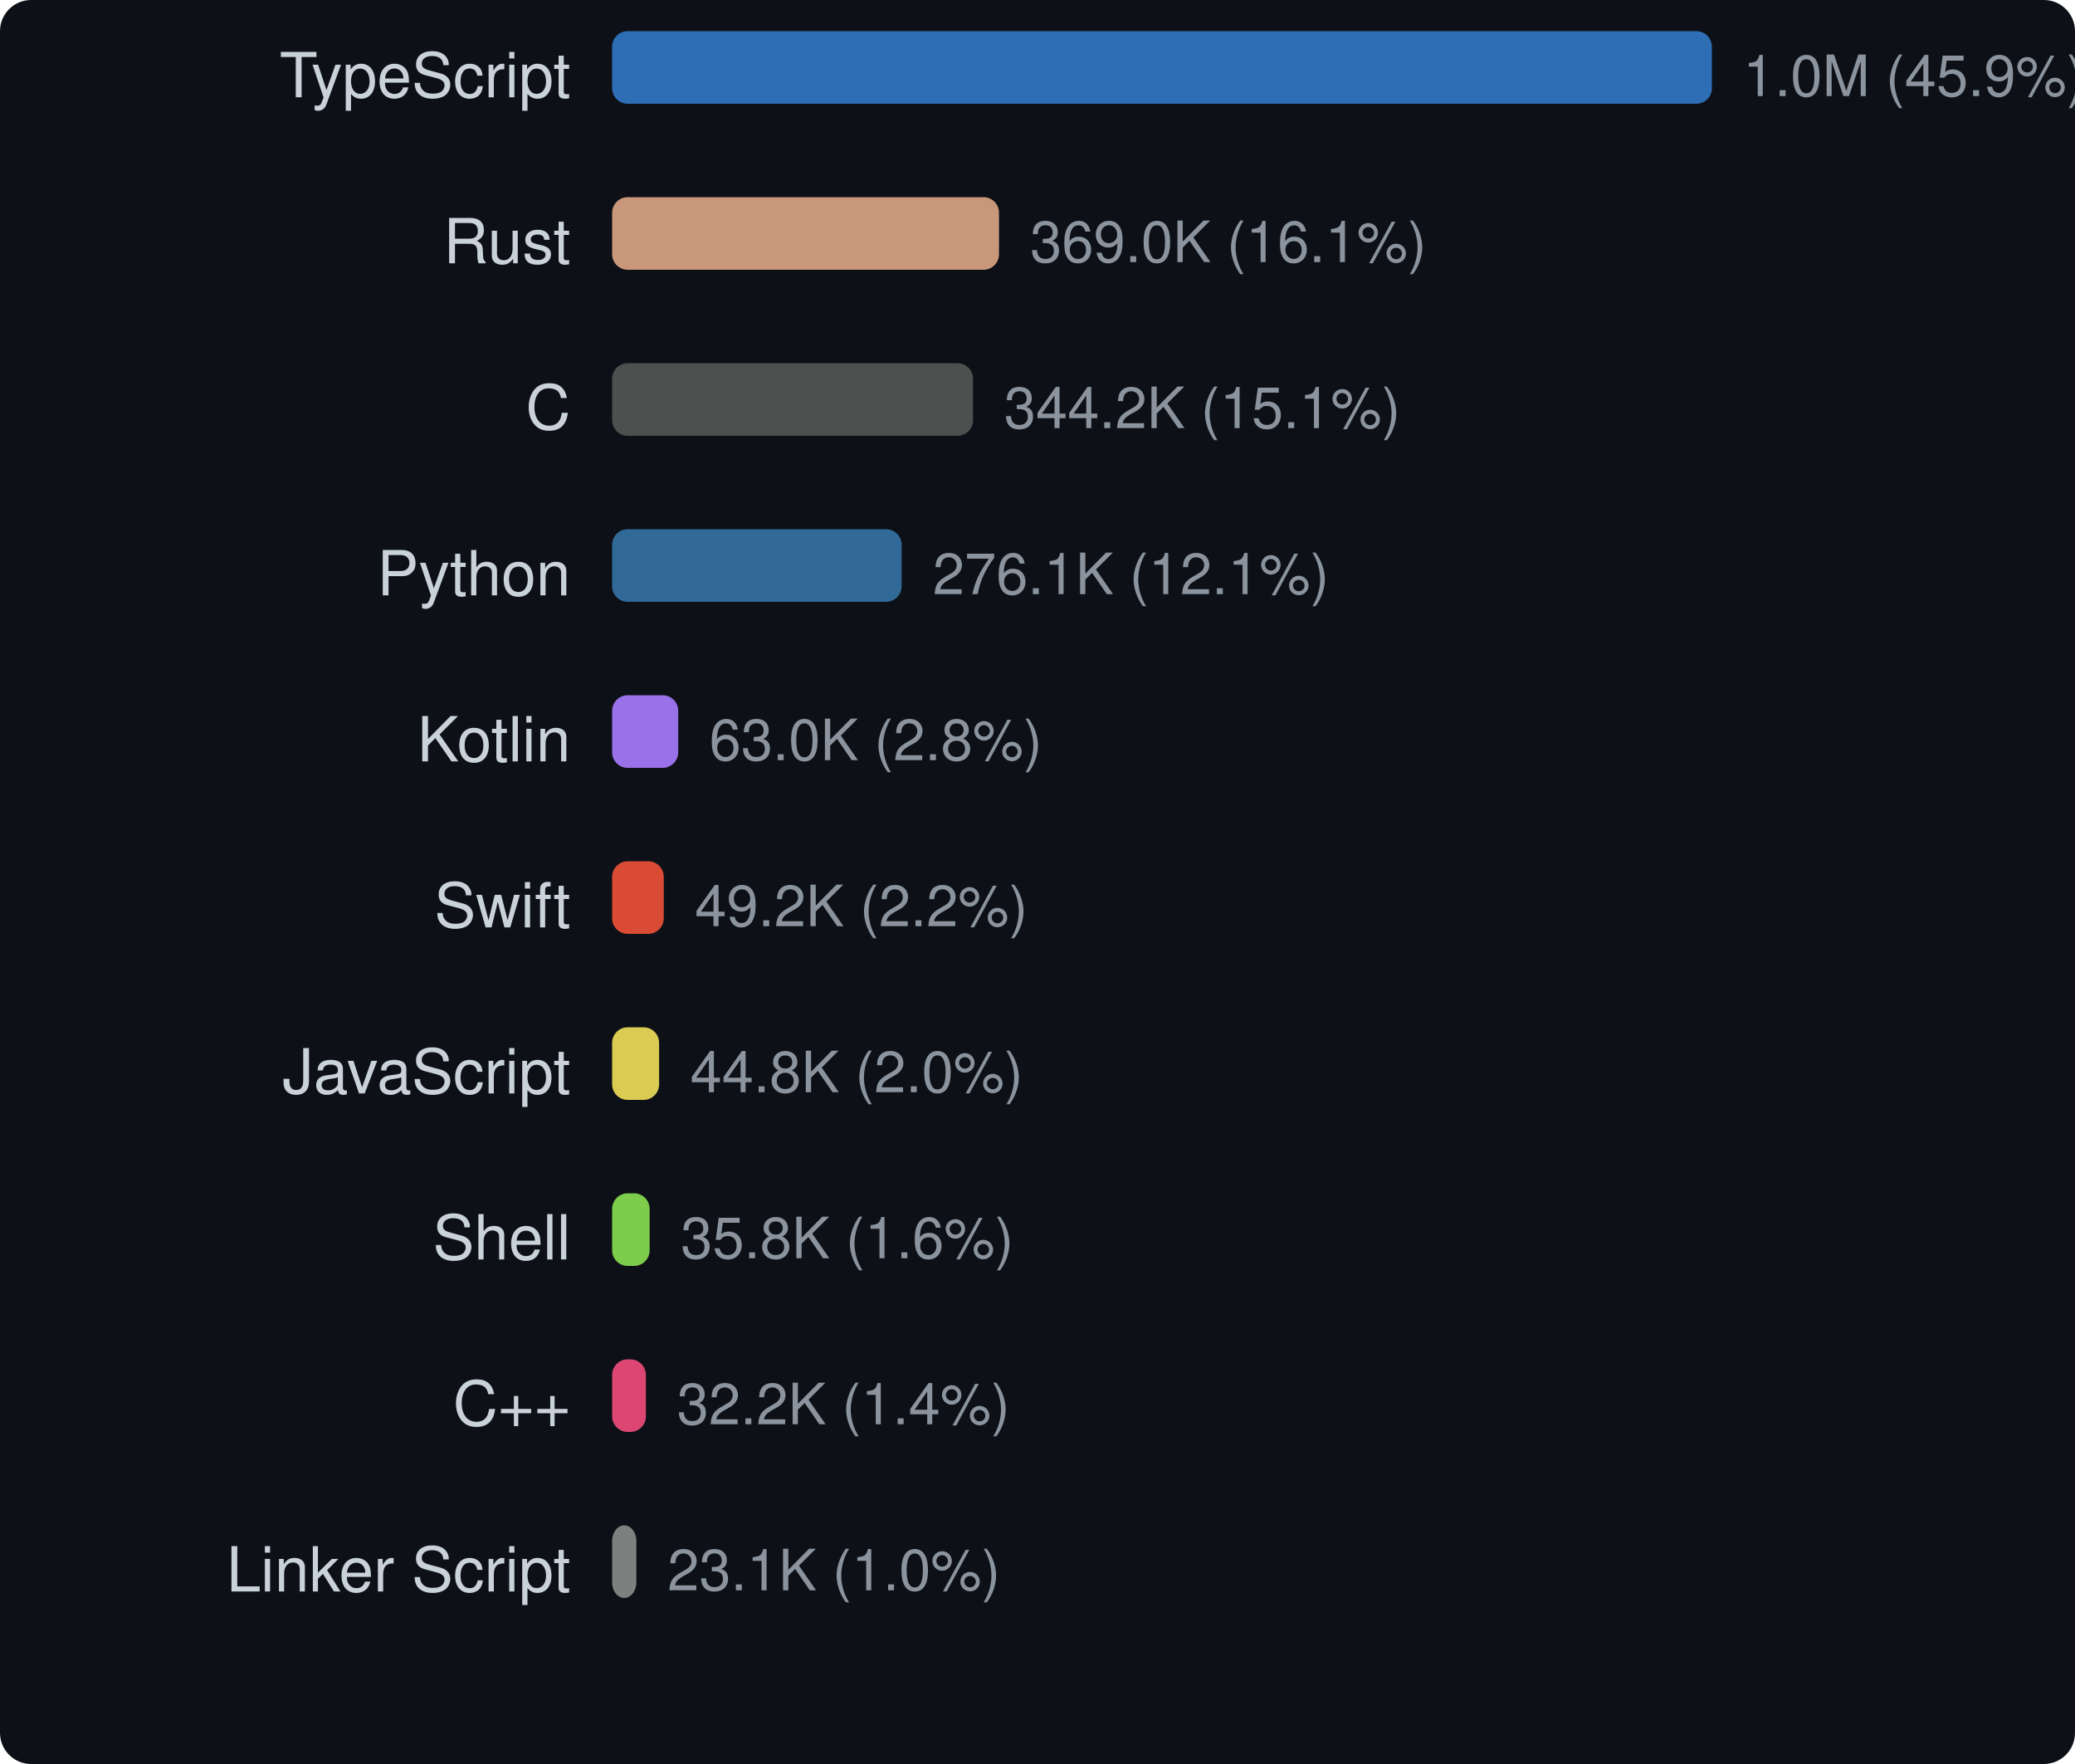
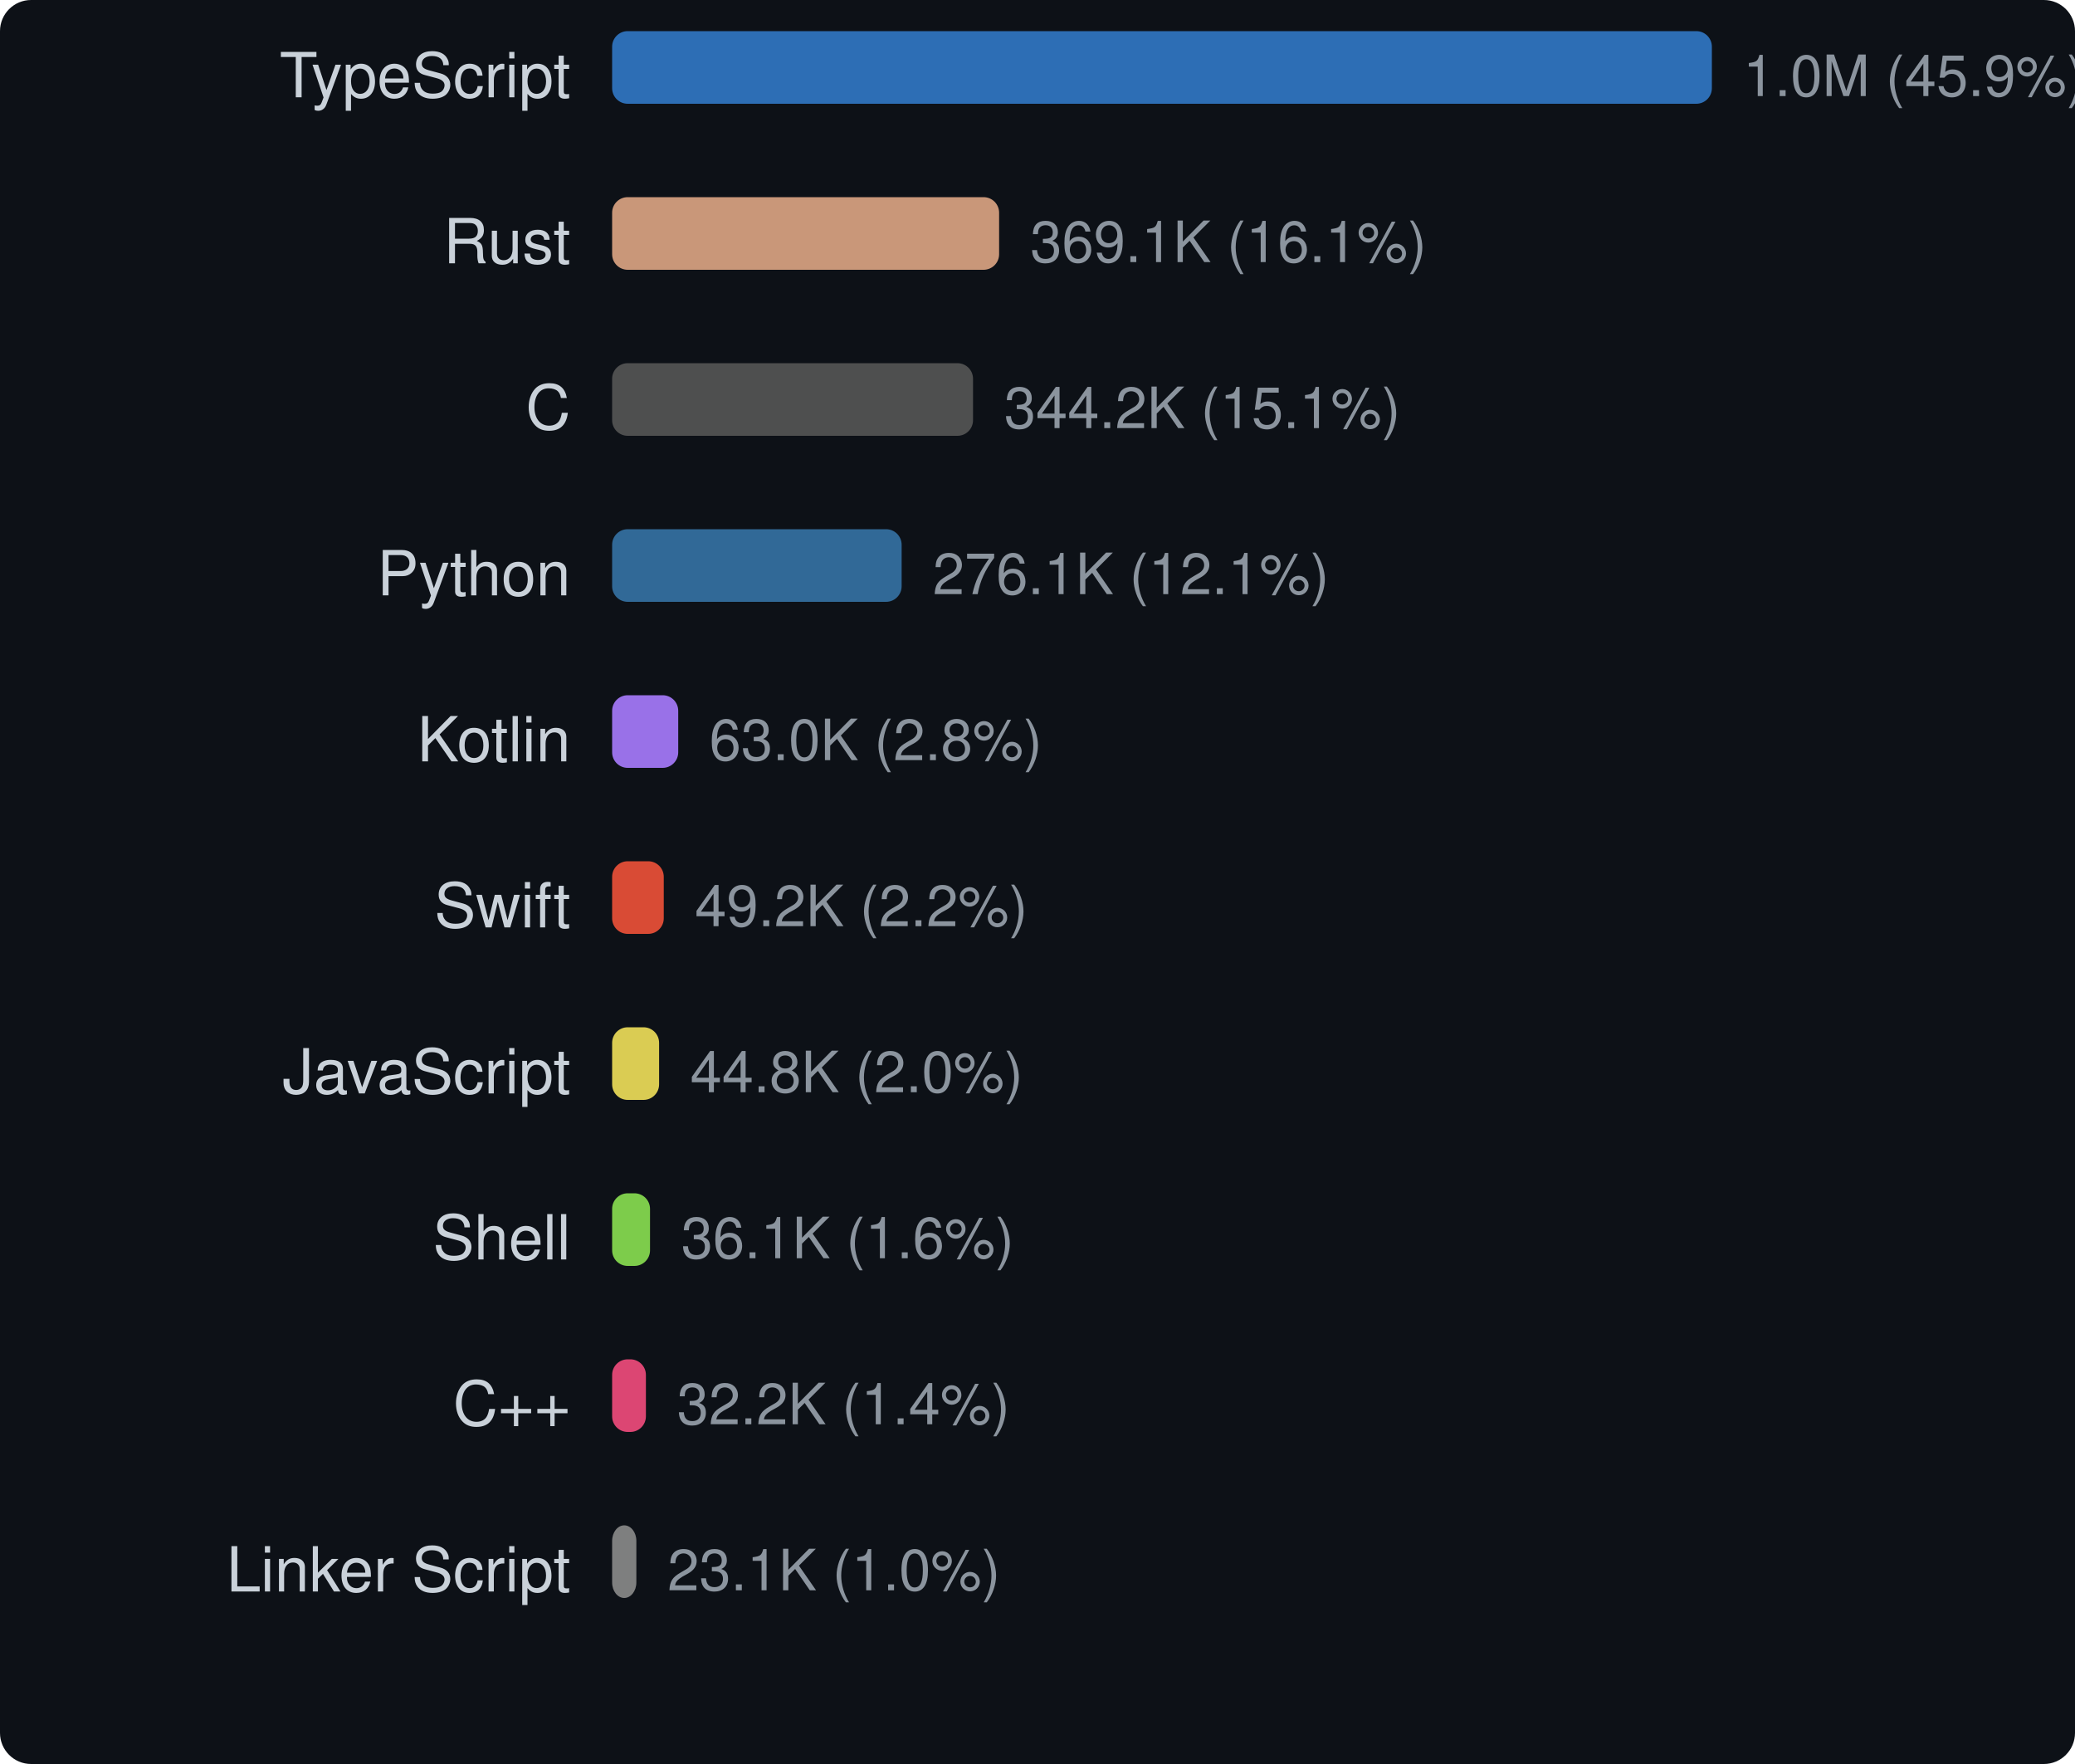
<svg xmlns="http://www.w3.org/2000/svg" width="400" height="340" viewBox="0 0 400 340">
  <style>text { dominant-baseline: central; }</style>
  <rect width="100%" height="100%" rx="6" fill="#0d1117" />
  <text x="110" y="16" text-anchor="end" fill="#c9d1d9" font-size="12" font-family="Segoe UI,Helvetica,Arial,sans-serif">TypeScript</text>
  <rect x="118" y="6" width="212" height="14" rx="3" fill="#3178c6" opacity="0.9" />
  <text x="336" y="16" fill="#8b949e" font-size="11" font-family="Segoe UI,Helvetica,Arial,sans-serif">1.0M (45.9%)</text>
  <text x="110" y="48" text-anchor="end" fill="#c9d1d9" font-size="12" font-family="Segoe UI,Helvetica,Arial,sans-serif">Rust</text>
-   <rect x="118" y="38" width="74.581" height="14" rx="3" fill="#dea584" opacity="0.9" />
-   <text x="198.581" y="48" fill="#8b949e" font-size="11" font-family="Segoe UI,Helvetica,Arial,sans-serif">369.0K (16.1%)</text>
+   <rect x="118" y="38" width="74.601" height="14" rx="3" fill="#dea584" opacity="0.9" />
+   <text x="198.601" y="48" fill="#8b949e" font-size="11" font-family="Segoe UI,Helvetica,Arial,sans-serif">369.1K (16.1%)</text>
  <text x="110" y="80" text-anchor="end" fill="#c9d1d9" font-size="12" font-family="Segoe UI,Helvetica,Arial,sans-serif">C</text>
  <rect x="118" y="70" width="69.572" height="14" rx="3" fill="#555555" opacity="0.9" />
  <text x="193.572" y="80" fill="#8b949e" font-size="11" font-family="Segoe UI,Helvetica,Arial,sans-serif">344.2K (15.1%)</text>
  <text x="110" y="112" text-anchor="end" fill="#c9d1d9" font-size="12" font-family="Segoe UI,Helvetica,Arial,sans-serif">Python</text>
  <rect x="118" y="102" width="55.81" height="14" rx="3" fill="#3572a5" opacity="0.9" />
  <text x="179.81" y="112" fill="#8b949e" font-size="11" font-family="Segoe UI,Helvetica,Arial,sans-serif">276.1K (12.1%)</text>
  <text x="110" y="144" text-anchor="end" fill="#c9d1d9" font-size="12" font-family="Segoe UI,Helvetica,Arial,sans-serif">Kotlin</text>
  <rect x="118" y="134" width="12.742" height="14" rx="3" fill="#a97bff" opacity="0.9" />
  <text x="136.742" y="144" fill="#8b949e" font-size="11" font-family="Segoe UI,Helvetica,Arial,sans-serif">63.0K (2.8%)</text>
  <text x="110" y="176" text-anchor="end" fill="#c9d1d9" font-size="12" font-family="Segoe UI,Helvetica,Arial,sans-serif">Swift</text>
  <rect x="118" y="166" width="9.955" height="14" rx="3" fill="#f05138" opacity="0.9" />
  <text x="133.955" y="176" fill="#8b949e" font-size="11" font-family="Segoe UI,Helvetica,Arial,sans-serif">49.2K (2.2%)</text>
  <text x="110" y="208" text-anchor="end" fill="#c9d1d9" font-size="12" font-family="Segoe UI,Helvetica,Arial,sans-serif">JavaScript</text>
  <rect x="118" y="198" width="9.056" height="14" rx="3" fill="#f1e05a" opacity="0.9" />
  <text x="133.056" y="208" fill="#8b949e" font-size="11" font-family="Segoe UI,Helvetica,Arial,sans-serif">44.8K (2.0%)</text>
  <text x="110" y="240" text-anchor="end" fill="#c9d1d9" font-size="12" font-family="Segoe UI,Helvetica,Arial,sans-serif">Shell</text>
-   <rect x="118" y="230" width="7.231" height="14" rx="3" fill="#89e051" opacity="0.9" />
-   <text x="131.231" y="240" fill="#8b949e" font-size="11" font-family="Segoe UI,Helvetica,Arial,sans-serif">35.8K (1.6%)</text>
+   <rect x="118" y="230" width="7.307" height="14" rx="3" fill="#89e051" opacity="0.9" />
+   <text x="131.307" y="240" fill="#8b949e" font-size="11" font-family="Segoe UI,Helvetica,Arial,sans-serif">36.1K (1.6%)</text>
  <text x="110" y="272" text-anchor="end" fill="#c9d1d9" font-size="12" font-family="Segoe UI,Helvetica,Arial,sans-serif">C++</text>
  <rect x="118" y="262" width="6.512" height="14" rx="3" fill="#f34b7d" opacity="0.9" />
  <text x="130.512" y="272" fill="#8b949e" font-size="11" font-family="Segoe UI,Helvetica,Arial,sans-serif">32.2K (1.4%)</text>
  <text x="110" y="304" text-anchor="end" fill="#c9d1d9" font-size="12" font-family="Segoe UI,Helvetica,Arial,sans-serif">Linker Script</text>
  <rect x="118" y="294" width="4.672" height="14" rx="3" fill="#8b8b8b" opacity="0.9" />
  <text x="128.672" y="304" fill="#8b949e" font-size="11" font-family="Segoe UI,Helvetica,Arial,sans-serif">23.1K (1.0%)</text>
</svg>
